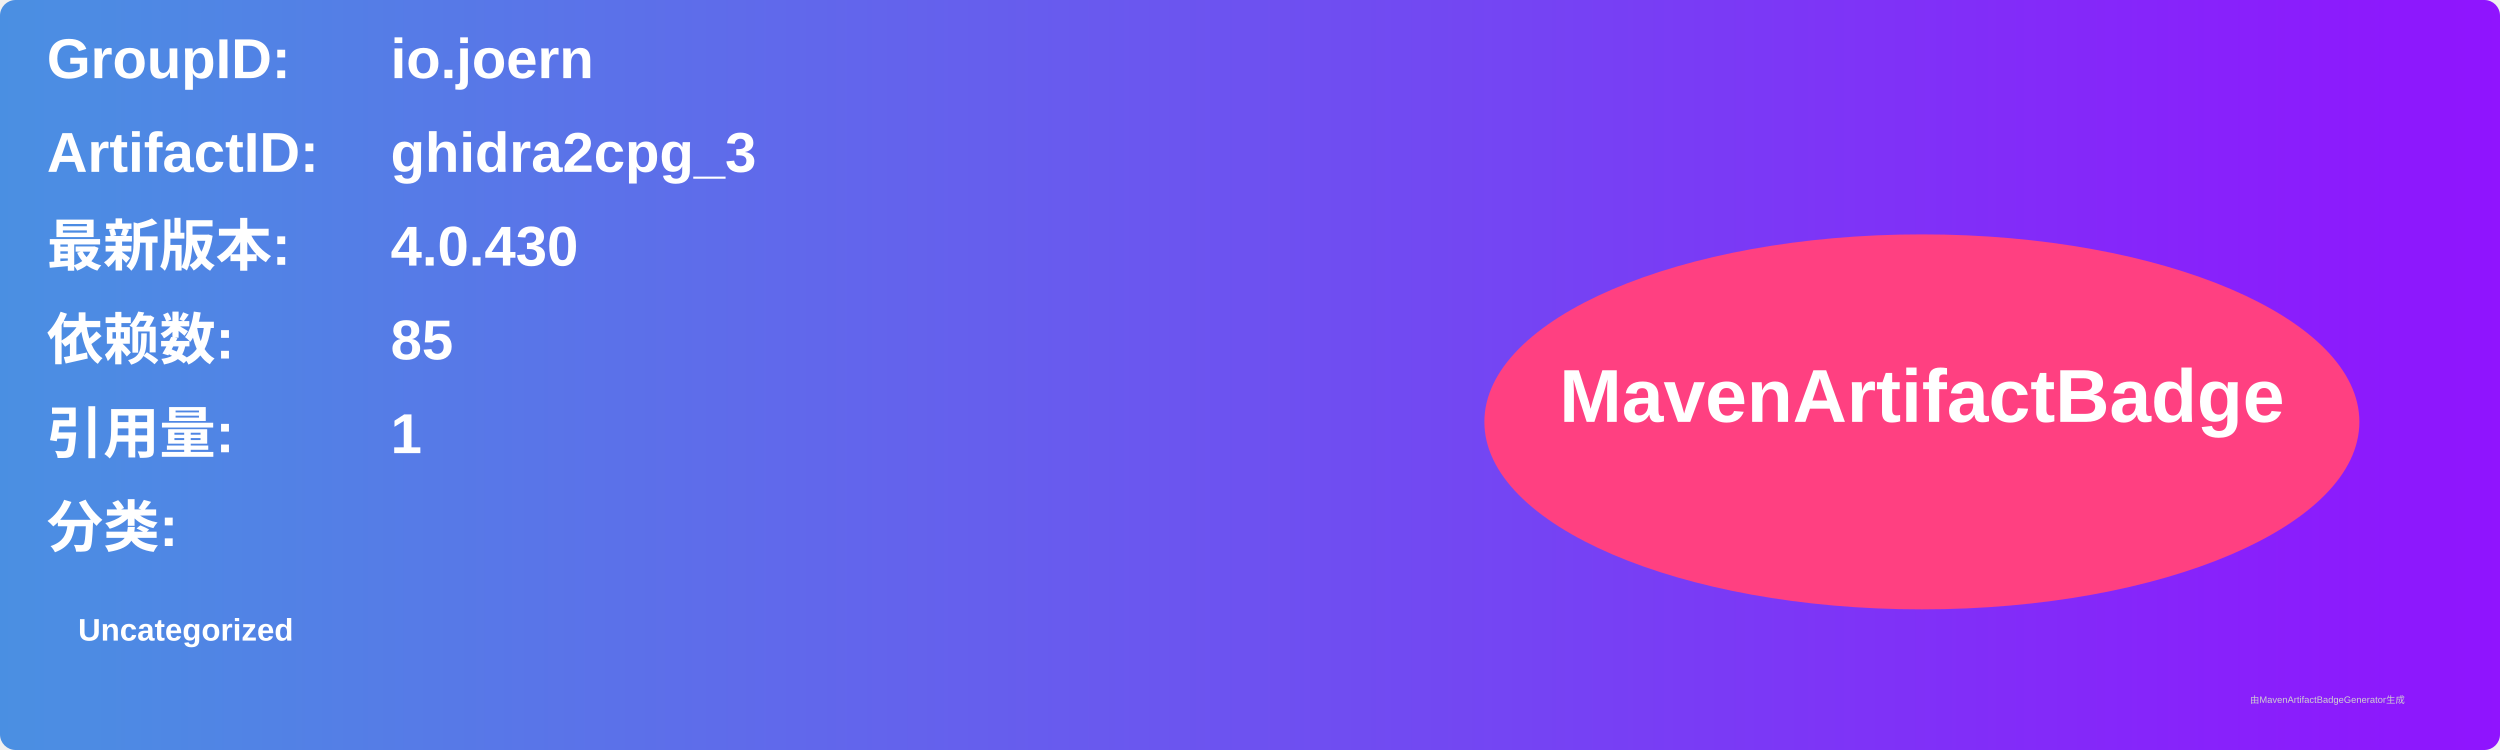
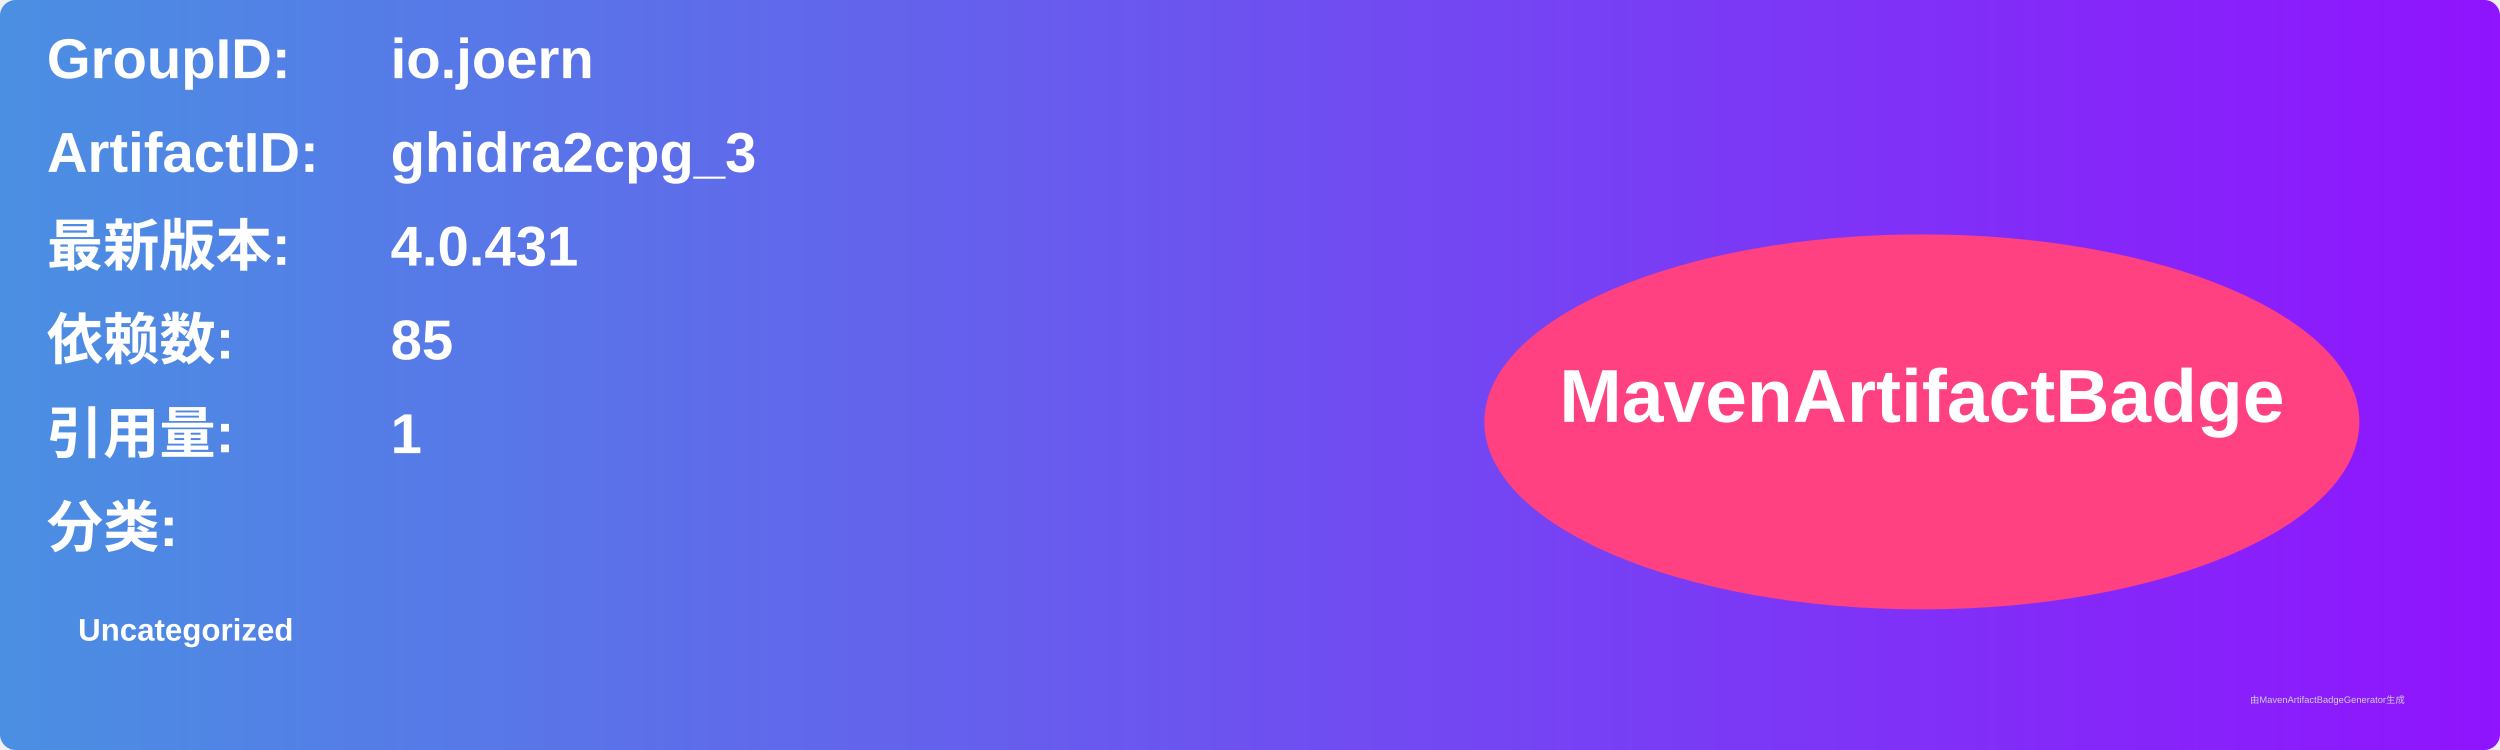
<svg xmlns="http://www.w3.org/2000/svg" width="800" height="240" viewBox="0 0 800 240">
  <linearGradient id="grad" x1="0%" y1="0%" x2="100%" y2="0%">
    <stop offset="0%" stop-color="#4a90e2" />
    <stop offset="100%" stop-color="#9013fe" />
  </linearGradient>
  <rect width="100%" height="100%" rx="5" ry="5" fill="url(#grad)" />
  <g transform="translate(15, 15)">
    <text x="0" y="10" font-family="Arial" font-size="18" fill="white" font-weight="bold" width="260">GroupID:</text>
    <text x="110" y="10" font-family="Arial" font-size="18" fill="white" font-weight="bold" width="460">io.joern</text>
    <text x="0" y="40" font-family="Arial" font-size="18" fill="white" font-weight="bold" width="260">ArtifactID:</text>
    <text x="110" y="40" font-family="Arial" font-size="18" fill="white" font-weight="bold" width="460">ghidra2cpg_3</text>
    <text x="0" y="70" font-family="Arial" font-size="18" fill="white" font-weight="bold">最新版本:</text>
    <text x="110" y="70" font-family="Arial" font-size="18" fill="white" font-weight="bold">
-       <tspan font-weight="bold">4.0.430</tspan>
+       <tspan font-weight="bold">4.0.431</tspan>
    </text>
    <text x="0" y="100" font-family="Arial" font-size="18" fill="white" font-weight="bold">依赖数: </text>
    <text x="110" y="100" font-family="Arial" font-size="18" fill="white">
      <tspan font-weight="bold">85</tspan>
    </text>
    <text x="0" y="130" font-family="Arial" font-size="18" fill="white" font-weight="bold">引用量: </text>
    <text x="110" y="130" font-family="Arial" font-size="18" fill="white">
      <tspan font-weight="bold">1</tspan>
    </text>
    <text x="0" y="160" font-family="Arial" font-size="18" fill="white" font-weight="bold">分类:</text>
    <text x="10" y="190" font-family="Arial" font-size="10" fill="white">
      <tspan font-weight="bold">Uncategorized</tspan>
    </text>
    <ellipse cx="600" cy="120" rx="140" ry="60" fill="#ff4081" />
    <text x="600" y="120" text-anchor="middle" font-family="Arial" font-size="24" fill="white" font-weight="bold">MavenArtifactBadge</text>
  </g>
  <text x="720" y="225" font-family="Arial" font-size="3" fill="#d0d0d0">由MavenArtifactBadgeGenerator生成</text>
</svg>
